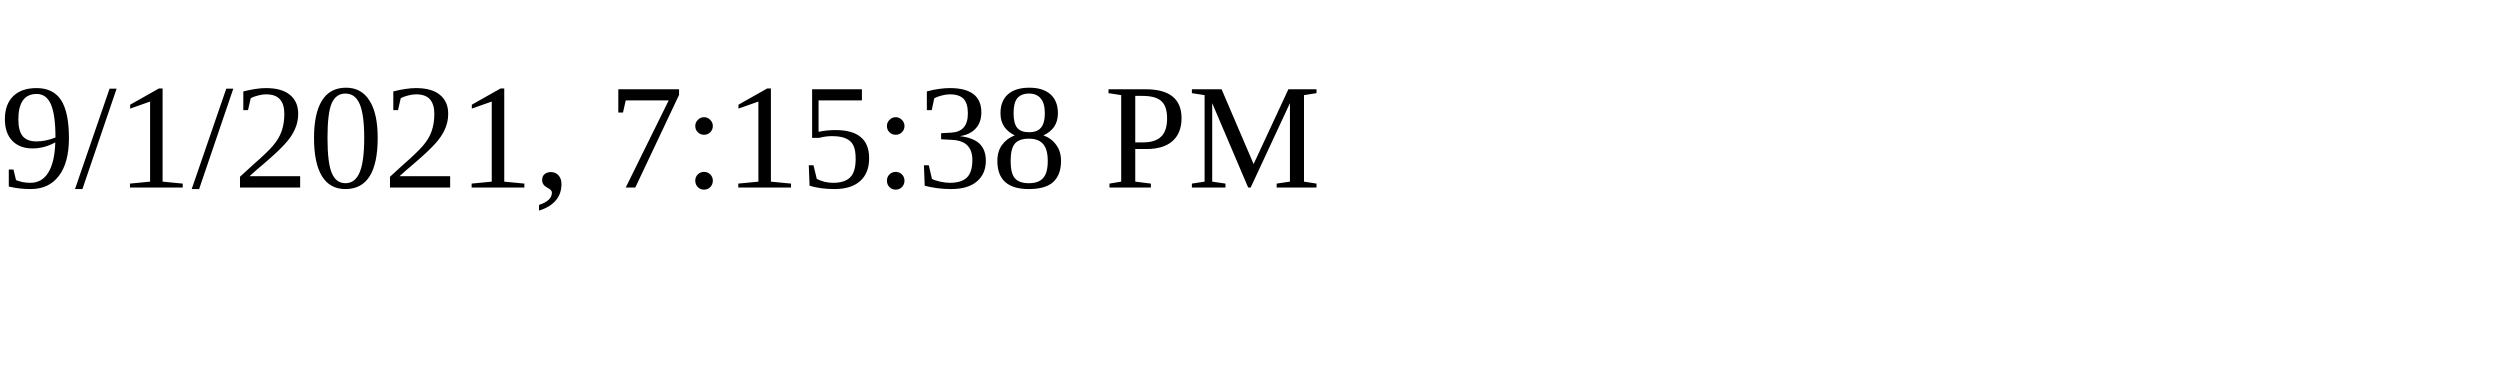
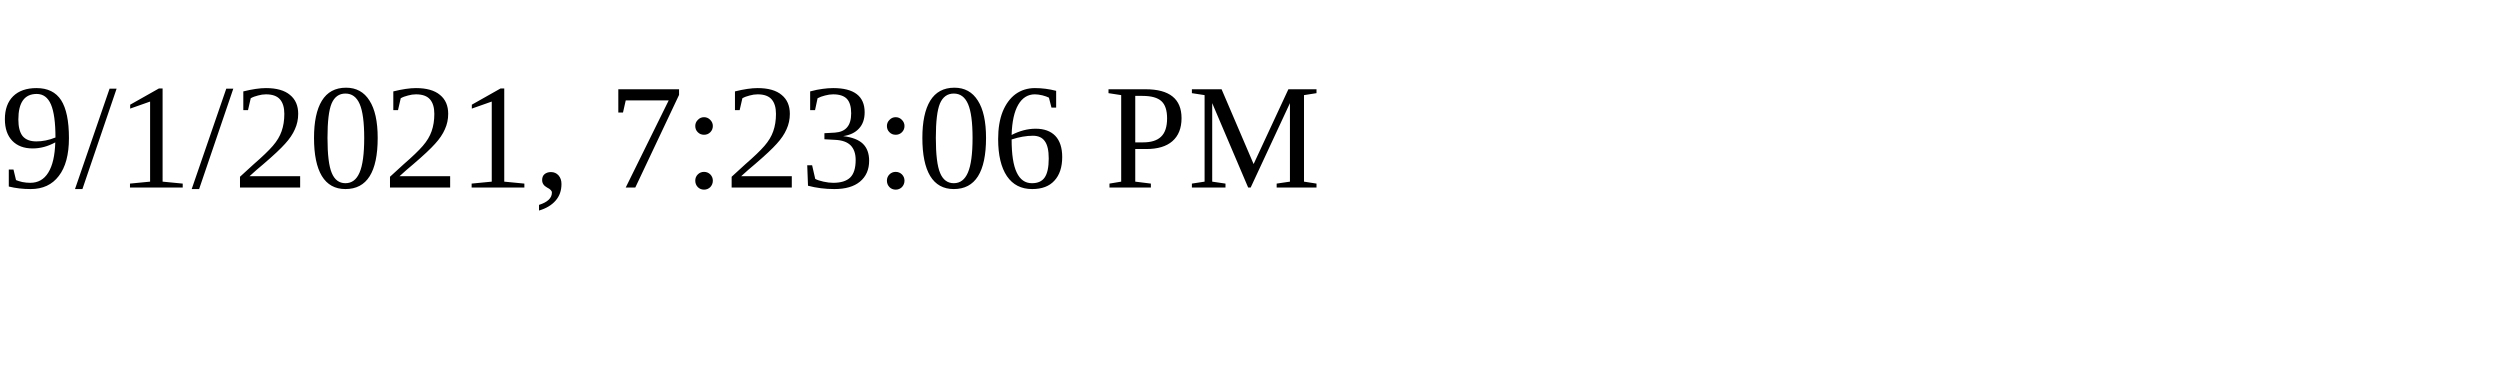
<svg xmlns="http://www.w3.org/2000/svg" height="30" width="200">
-   <text x="0" y="15">9/1/2021, 7:15:38 PM</text>
+   <text x="0" y="15">9/1/2021, 7:23:06 PM</text>
</svg>
